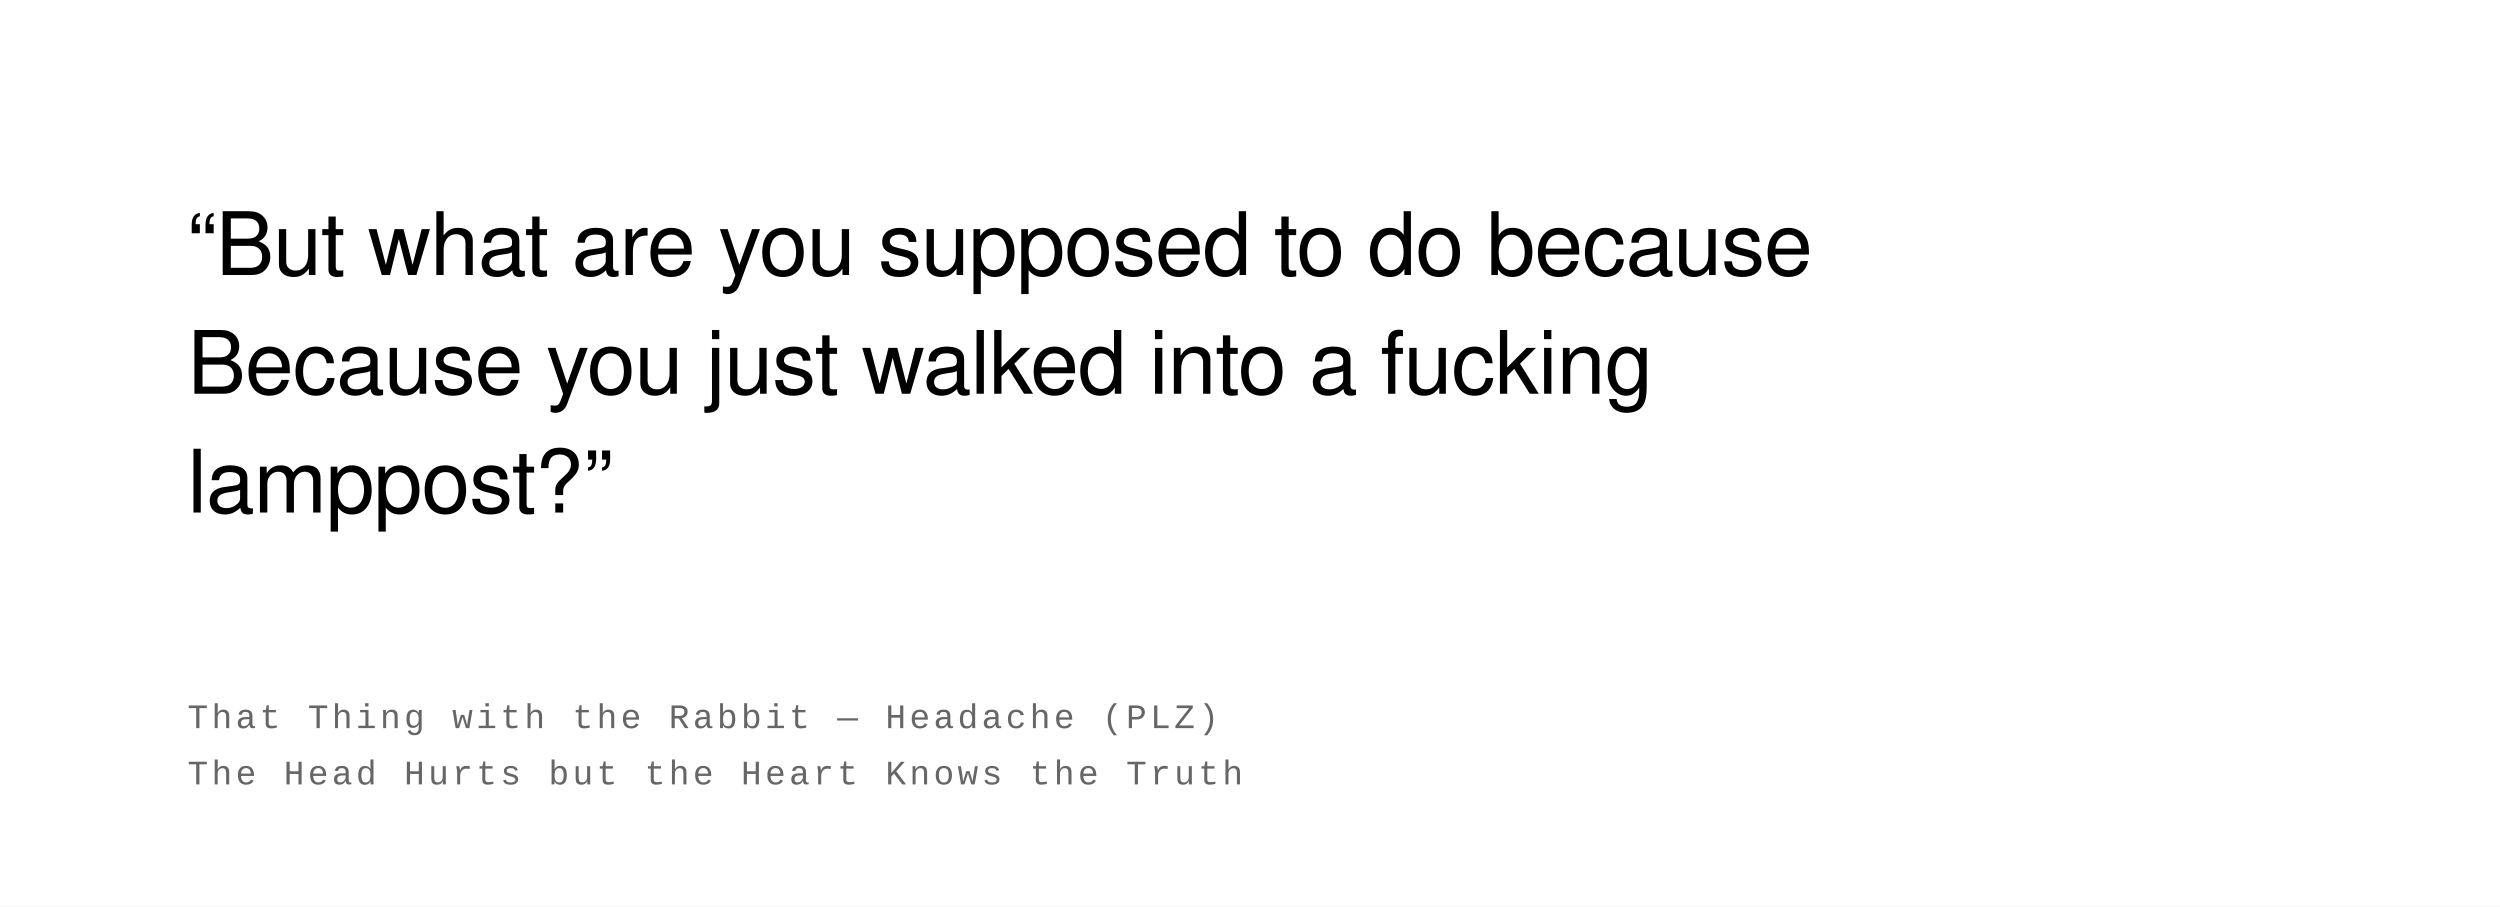
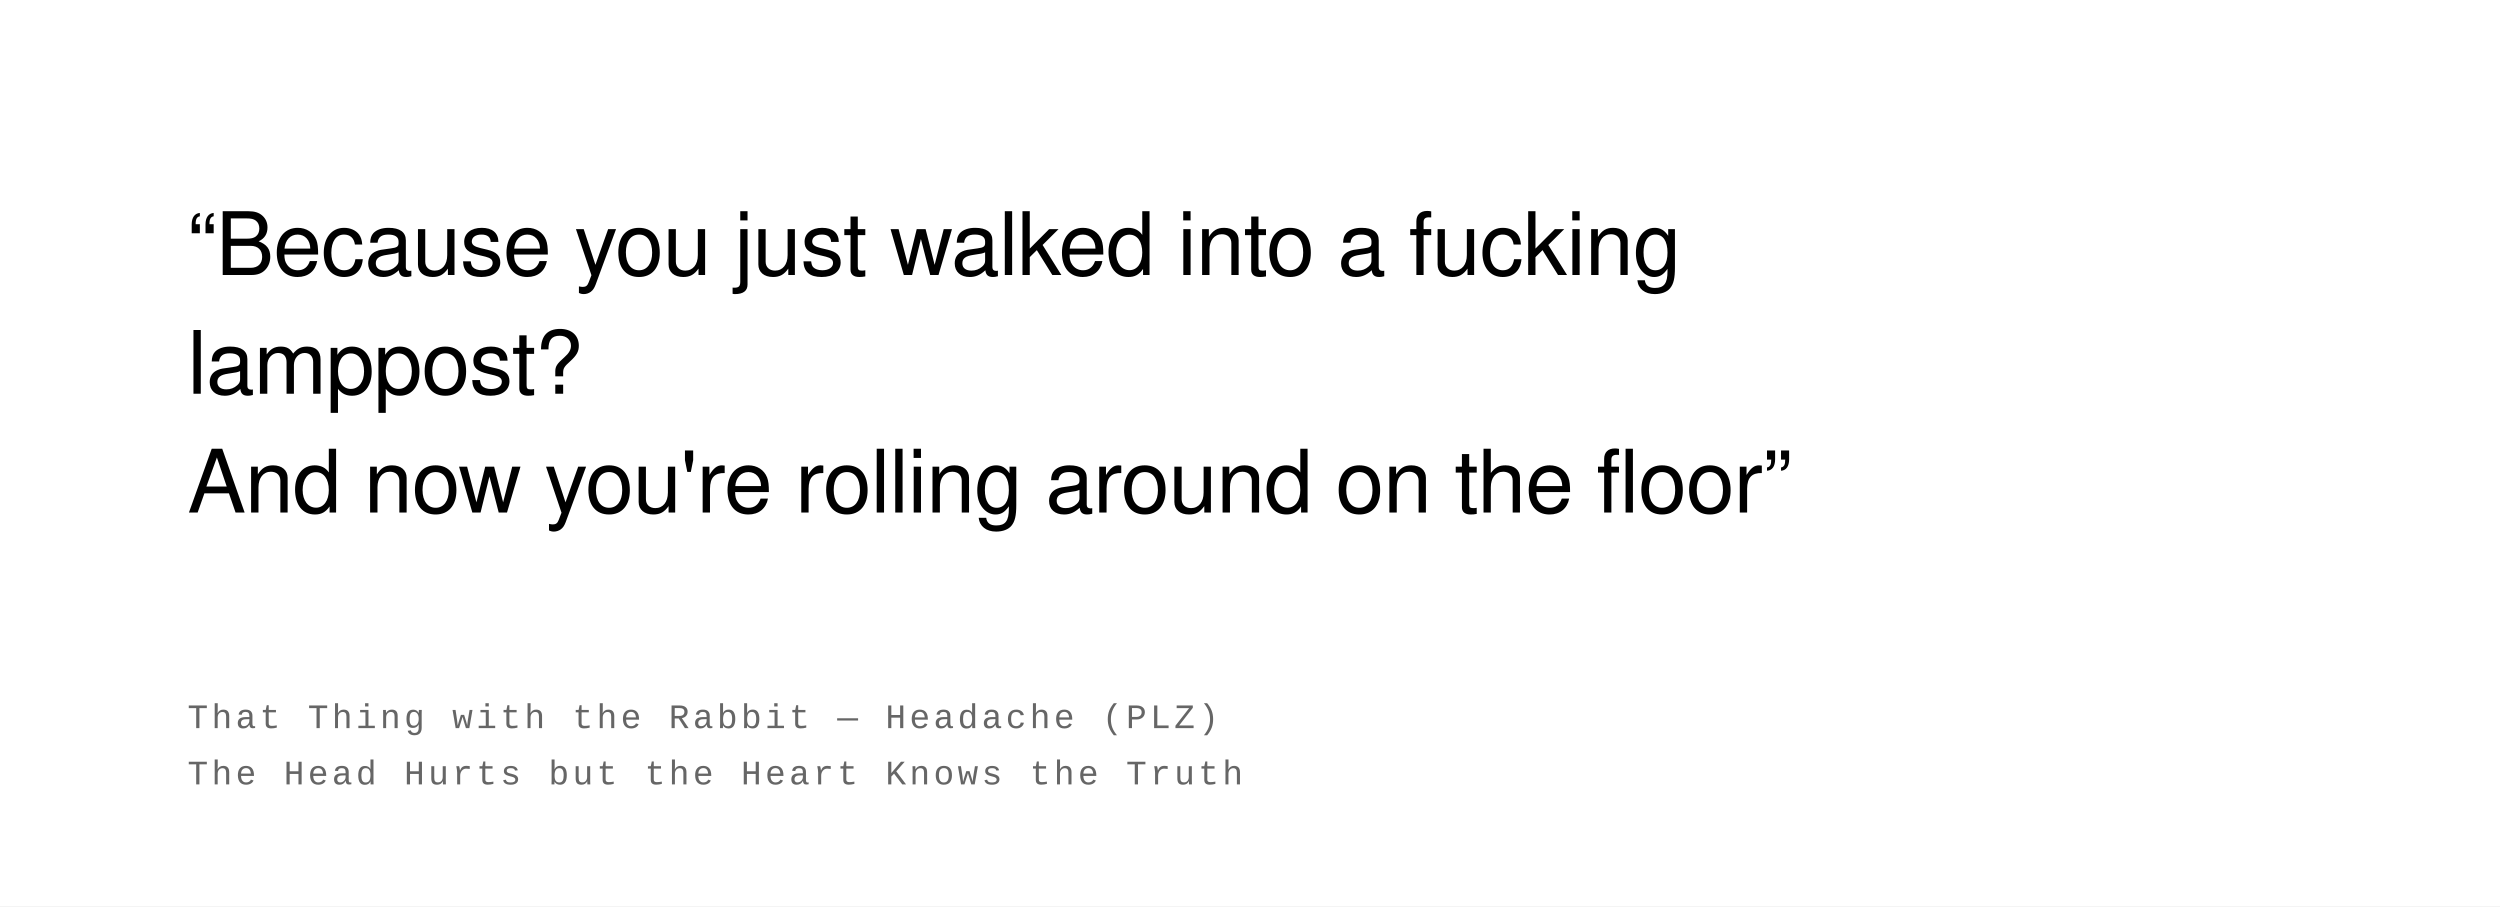
<svg xmlns="http://www.w3.org/2000/svg" width="800" height="290" viewBox="0 0 800 290">
  <rect width="100%" height="100%" fill="#ffffff" />
  <text font-family="Helvetica Neue, Helvetica, Arial, sans-serif" font-size="28" fill="#000000" font-weight="400" letter-spacing="-0.01em">
-     <tspan x="60" y="88">“But what are you supposed to do because</tspan>
-     <tspan x="60" y="126">Because you just walked into a fucking</tspan>
-     <tspan x="60" y="164">lamppost?”</tspan>
+     <tspan x="60" y="88">“Because you just walked into a fucking</tspan>
+     <tspan x="60" y="126">lamppost?</tspan>
+     <tspan x="60" y="164">And now you're rolling around on the floor”</tspan>
  </text>
  <text font-family="Courier New, Courier, monospace" font-size="11" fill="#666666" font-weight="400" text-transform="uppercase" letter-spacing="0.1em">
    <tspan x="60" y="233">That Thing with the Rabbit  —  Headache (PLZ)</tspan>
    <tspan x="60" y="251">The Head Hurts but the Heart Knows the Truth</tspan>
  </text>
</svg>
